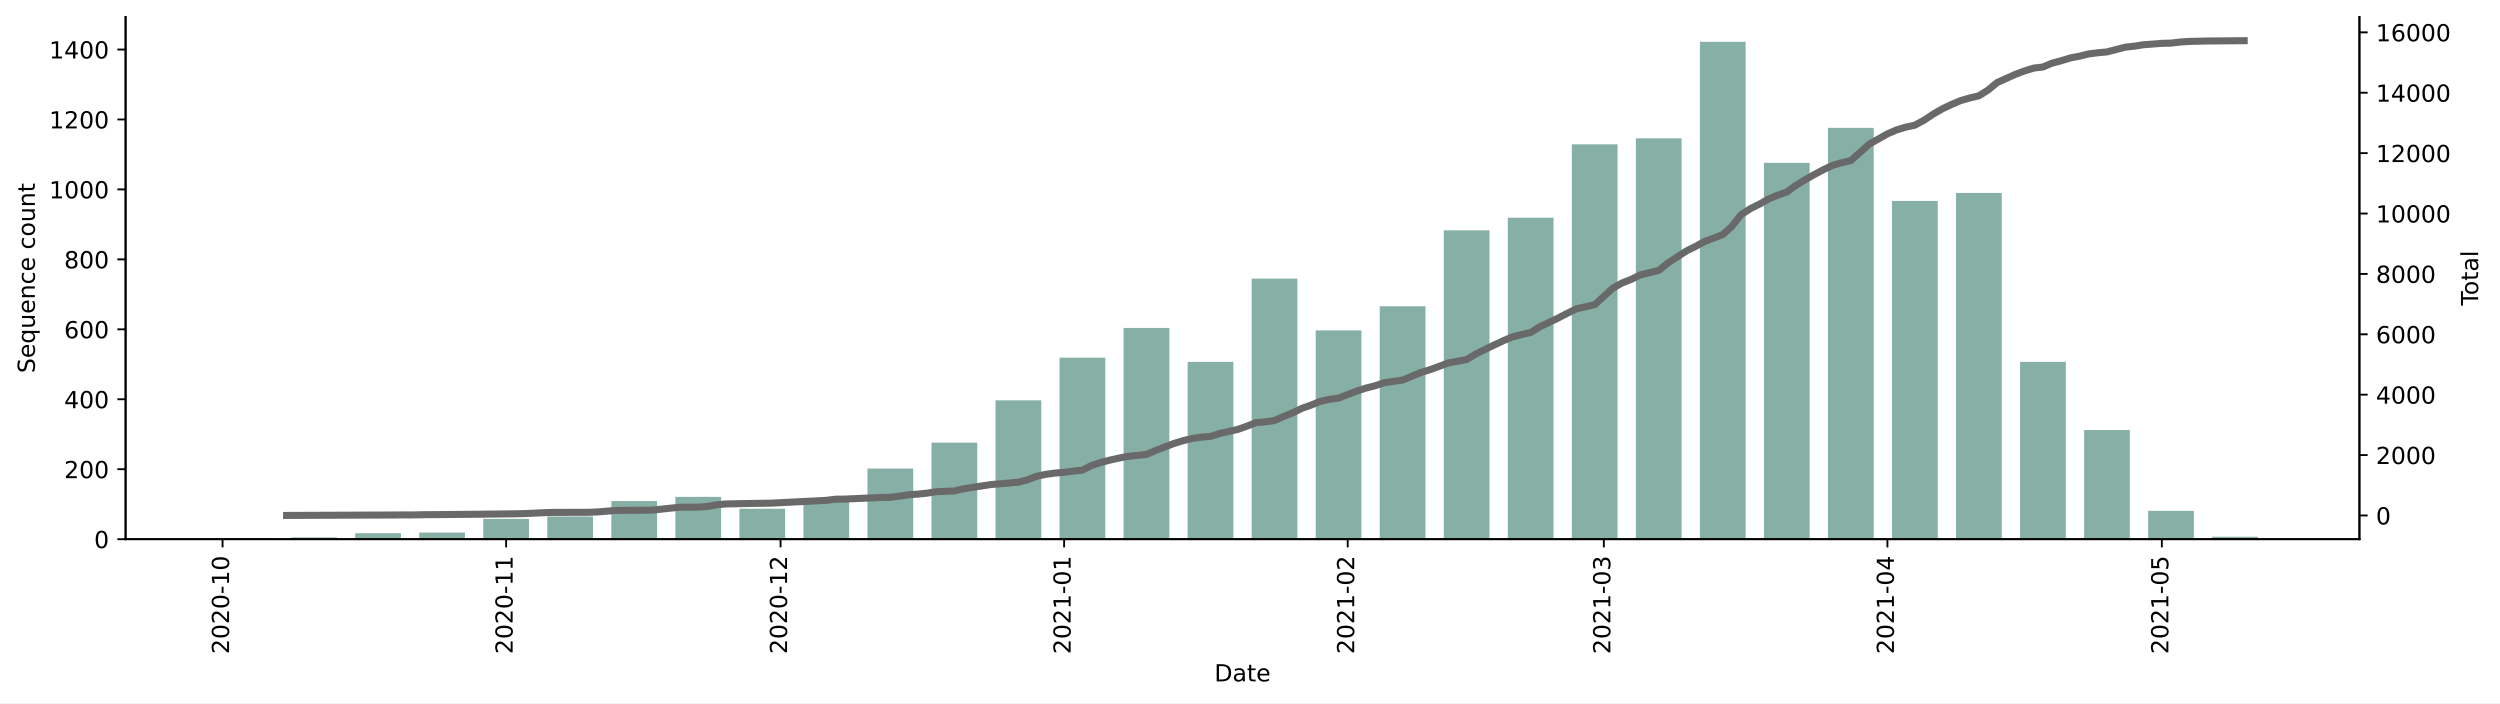
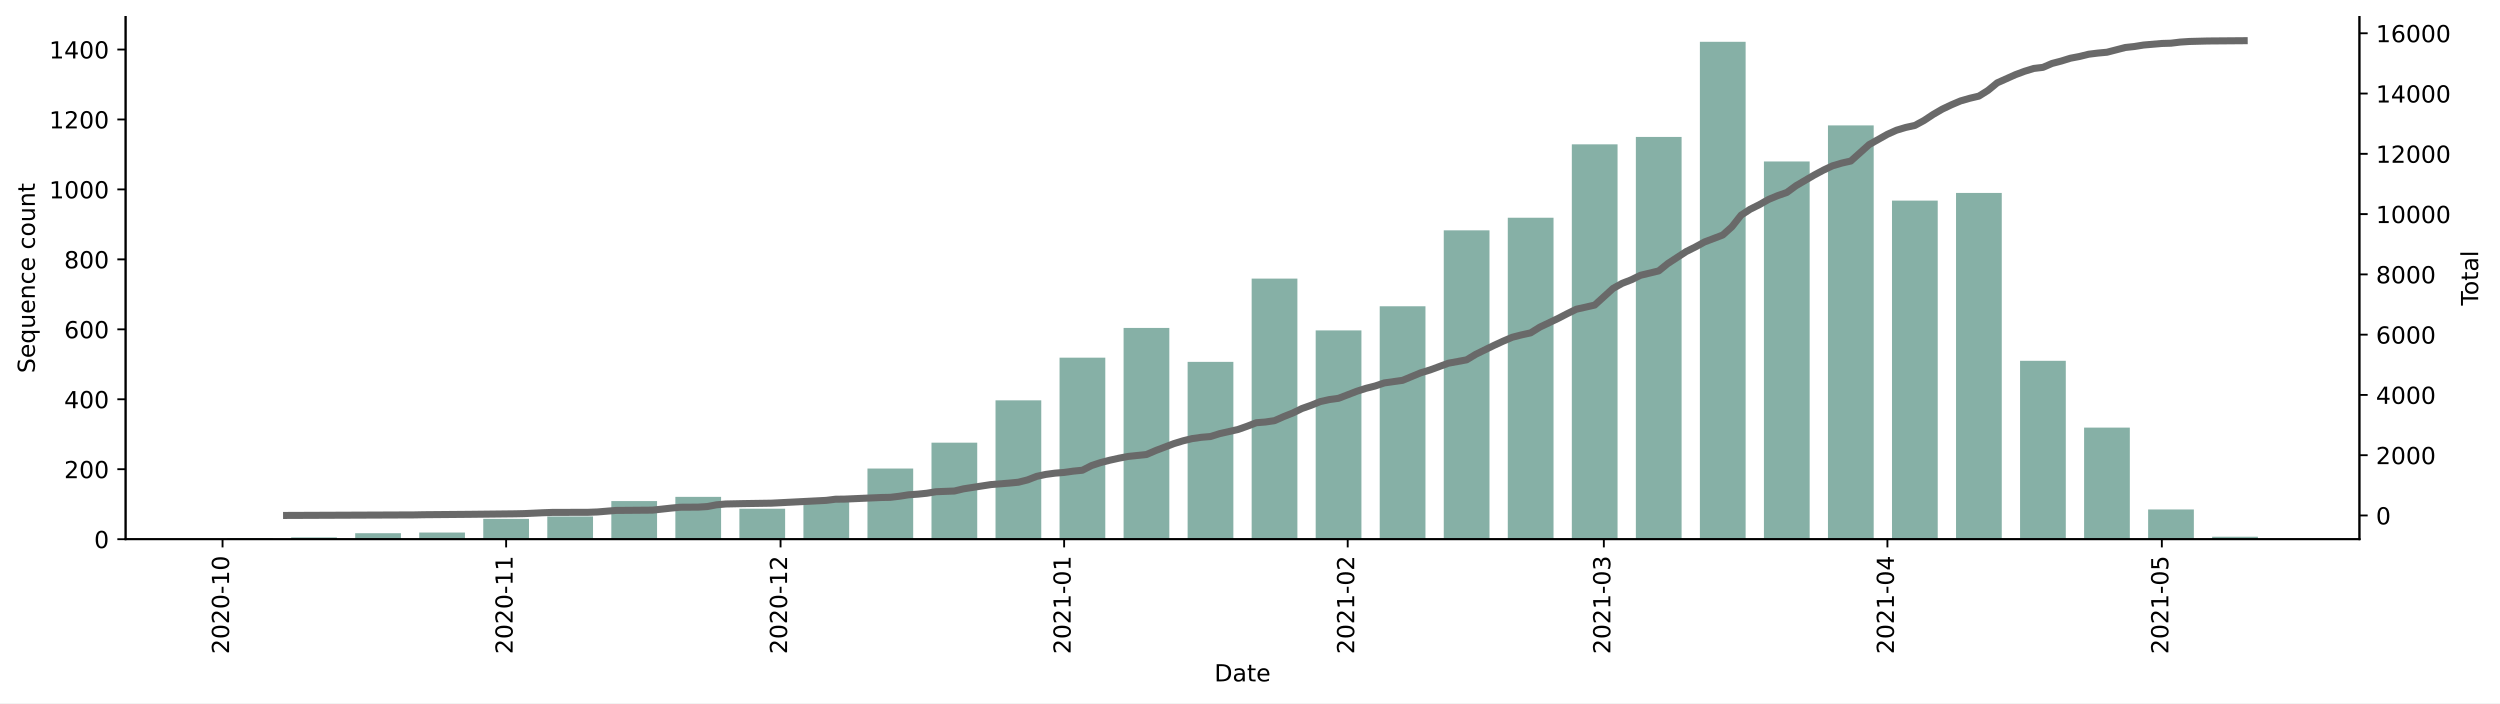
<svg xmlns="http://www.w3.org/2000/svg" xmlns:xlink="http://www.w3.org/1999/xlink" height="298.621pt" version="1.1" viewBox="0 0 1061.619 298.621" width="1061.619pt">
  <defs>
    <style type="text/css">*{stroke-linecap:butt;stroke-linejoin:round;}</style>
  </defs>
  <g id="figure_1">
    <g id="patch_1">
      <path d="M 0 298.621  L 1061.619 298.621  L 1061.619 0  L 0 0  z " style="fill:#ffffff;" />
    </g>
    <g id="axes_1">
      <g id="patch_2">
        <path d="M 53.328 228.96  L 1001.928 228.96  L 1001.928 7.2  L 53.328 7.2  z " style="fill:#ffffff;" />
      </g>
      <g id="patch_3">
-         <path clip-path="url(#p5e5cb5c92c)" d="M 96.446 228.96  L 115.869 228.96  L 115.869 228.514  L 96.446 228.514  z " style="fill:#86b0a6;" />
+         <path clip-path="url(#p67c571181d)" d="M 96.446 228.96  L 115.869 228.96  L 115.869 228.514  L 96.446 228.514  z " style="fill:#86b0a6;" />
      </g>
      <g id="patch_4">
-         <path clip-path="url(#p5e5cb5c92c)" d="M 123.638 228.96  L 143.061 228.96  L 143.061 228.217  L 123.638 228.217  z " style="fill:#86b0a6;" />
+         <path clip-path="url(#p67c571181d)" d="M 123.638 228.96  L 143.061 228.96  L 143.061 228.217  L 123.638 228.217  z " style="fill:#86b0a6;" />
      </g>
      <g id="patch_5">
-         <path clip-path="url(#p5e5cb5c92c)" d="M 150.83 228.96  L 170.252 228.96  L 170.252 226.435  L 150.83 226.435  z " style="fill:#86b0a6;" />
+         <path clip-path="url(#p67c571181d)" d="M 150.83 228.96  L 170.252 228.96  L 170.252 226.435  L 150.83 226.435  z " style="fill:#86b0a6;" />
      </g>
      <g id="patch_6">
-         <path clip-path="url(#p5e5cb5c92c)" d="M 178.021 228.96  L 197.444 228.96  L 197.444 226.138  L 178.021 226.138  z " style="fill:#86b0a6;" />
+         <path clip-path="url(#p67c571181d)" d="M 178.021 228.96  L 197.444 228.96  L 197.444 226.138  L 178.021 226.138  z " style="fill:#86b0a6;" />
      </g>
      <g id="patch_7">
-         <path clip-path="url(#p5e5cb5c92c)" d="M 205.213 228.96  L 224.635 228.96  L 224.635 220.346  L 205.213 220.346  z " style="fill:#86b0a6;" />
+         <path clip-path="url(#p67c571181d)" d="M 205.213 228.96  L 224.635 228.96  L 224.635 220.346  L 205.213 220.346  z " style="fill:#86b0a6;" />
      </g>
      <g id="patch_8">
-         <path clip-path="url(#p5e5cb5c92c)" d="M 232.405 228.96  L 251.827 228.96  L 251.827 219.306  L 232.405 219.306  z " style="fill:#86b0a6;" />
+         <path clip-path="url(#p67c571181d)" d="M 232.405 228.96  L 251.827 228.96  L 251.827 219.306  L 232.405 219.306  z " style="fill:#86b0a6;" />
      </g>
      <g id="patch_9">
-         <path clip-path="url(#p5e5cb5c92c)" d="M 259.596 228.96  L 279.019 228.96  L 279.019 212.771  L 259.596 212.771  z " style="fill:#86b0a6;" />
+         <path clip-path="url(#p67c571181d)" d="M 259.596 228.96  L 279.019 228.96  L 279.019 212.771  L 259.596 212.771  z " style="fill:#86b0a6;" />
      </g>
      <g id="patch_10">
-         <path clip-path="url(#p5e5cb5c92c)" d="M 286.788 228.96  L 306.21 228.96  L 306.21 210.989  L 286.788 210.989  z " style="fill:#86b0a6;" />
+         <path clip-path="url(#p67c571181d)" d="M 286.788 228.96  L 306.21 228.96  L 306.21 210.989  L 286.788 210.989  z " style="fill:#86b0a6;" />
      </g>
      <g id="patch_11">
-         <path clip-path="url(#p5e5cb5c92c)" d="M 313.979 228.96  L 333.402 228.96  L 333.402 216.038  L 313.979 216.038  z " style="fill:#86b0a6;" />
+         <path clip-path="url(#p67c571181d)" d="M 313.979 228.96  L 333.402 228.96  L 333.402 216.038  L 313.979 216.038  z " style="fill:#86b0a6;" />
      </g>
      <g id="patch_12">
-         <path clip-path="url(#p5e5cb5c92c)" d="M 341.171 228.96  L 360.594 228.96  L 360.594 212.325  L 341.171 212.325  z " style="fill:#86b0a6;" />
+         <path clip-path="url(#p67c571181d)" d="M 341.171 228.96  L 360.594 228.96  L 360.594 212.325  L 341.171 212.325  z " style="fill:#86b0a6;" />
      </g>
      <g id="patch_13">
-         <path clip-path="url(#p5e5cb5c92c)" d="M 368.363 228.96  L 387.785 228.96  L 387.785 198.958  L 368.363 198.958  z " style="fill:#86b0a6;" />
+         <path clip-path="url(#p67c571181d)" d="M 368.363 228.96  L 387.785 228.96  L 387.785 198.958  L 368.363 198.958  z " style="fill:#86b0a6;" />
      </g>
      <g id="patch_14">
-         <path clip-path="url(#p5e5cb5c92c)" d="M 395.554 228.96  L 414.977 228.96  L 414.977 187.968  L 395.554 187.968  z " style="fill:#86b0a6;" />
+         <path clip-path="url(#p67c571181d)" d="M 395.554 228.96  L 414.977 228.96  L 414.977 187.968  L 395.554 187.968  z " style="fill:#86b0a6;" />
      </g>
      <g id="patch_15">
-         <path clip-path="url(#p5e5cb5c92c)" d="M 422.746 228.96  L 442.169 228.96  L 442.169 169.996  L 422.746 169.996  z " style="fill:#86b0a6;" />
+         <path clip-path="url(#p67c571181d)" d="M 422.746 228.96  L 442.169 228.96  L 442.169 169.996  L 422.746 169.996  z " style="fill:#86b0a6;" />
      </g>
      <g id="patch_16">
-         <path clip-path="url(#p5e5cb5c92c)" d="M 449.938 228.96  L 469.36 228.96  L 469.36 151.876  L 449.938 151.876  z " style="fill:#86b0a6;" />
+         <path clip-path="url(#p67c571181d)" d="M 449.938 228.96  L 469.36 228.96  L 469.36 151.876  L 449.938 151.876  z " style="fill:#86b0a6;" />
      </g>
      <g id="patch_17">
-         <path clip-path="url(#p5e5cb5c92c)" d="M 477.129 228.96  L 496.552 228.96  L 496.552 139.252  L 477.129 139.252  z " style="fill:#86b0a6;" />
+         <path clip-path="url(#p67c571181d)" d="M 477.129 228.96  L 496.552 228.96  L 496.552 139.252  L 477.129 139.252  z " style="fill:#86b0a6;" />
      </g>
      <g id="patch_18">
-         <path clip-path="url(#p5e5cb5c92c)" d="M 504.321 228.96  L 523.744 228.96  L 523.744 153.659  L 504.321 153.659  z " style="fill:#86b0a6;" />
+         <path clip-path="url(#p67c571181d)" d="M 504.321 228.96  L 523.744 228.96  L 523.744 153.659  L 504.321 153.659  z " style="fill:#86b0a6;" />
      </g>
      <g id="patch_19">
-         <path clip-path="url(#p5e5cb5c92c)" d="M 531.513 228.96  L 550.935 228.96  L 550.935 118.31  L 531.513 118.31  z " style="fill:#86b0a6;" />
+         <path clip-path="url(#p67c571181d)" d="M 531.513 228.96  L 550.935 228.96  L 550.935 118.31  L 531.513 118.31  z " style="fill:#86b0a6;" />
      </g>
      <g id="patch_20">
-         <path clip-path="url(#p5e5cb5c92c)" d="M 558.704 228.96  L 578.127 228.96  L 578.127 140.292  L 558.704 140.292  z " style="fill:#86b0a6;" />
+         <path clip-path="url(#p67c571181d)" d="M 558.704 228.96  L 578.127 228.96  L 578.127 140.292  L 558.704 140.292  z " style="fill:#86b0a6;" />
      </g>
      <g id="patch_21">
-         <path clip-path="url(#p5e5cb5c92c)" d="M 585.896 228.96  L 605.319 228.96  L 605.319 130.044  L 585.896 130.044  z " style="fill:#86b0a6;" />
+         <path clip-path="url(#p67c571181d)" d="M 585.896 228.96  L 605.319 228.96  L 605.319 130.044  L 585.896 130.044  z " style="fill:#86b0a6;" />
      </g>
      <g id="patch_22">
-         <path clip-path="url(#p5e5cb5c92c)" d="M 613.088 228.96  L 632.51 228.96  L 632.51 97.814  L 613.088 97.814  z " style="fill:#86b0a6;" />
+         <path clip-path="url(#p67c571181d)" d="M 613.088 228.96  L 632.51 228.96  L 632.51 97.814  L 613.088 97.814  z " style="fill:#86b0a6;" />
      </g>
      <g id="patch_23">
-         <path clip-path="url(#p5e5cb5c92c)" d="M 640.279 228.96  L 659.702 228.96  L 659.702 92.467  L 640.279 92.467  z " style="fill:#86b0a6;" />
+         <path clip-path="url(#p67c571181d)" d="M 640.279 228.96  L 659.702 228.96  L 659.702 92.467  L 640.279 92.467  z " style="fill:#86b0a6;" />
      </g>
      <g id="patch_24">
-         <path clip-path="url(#p5e5cb5c92c)" d="M 667.471 228.96  L 686.893 228.96  L 686.893 61.277  L 667.471 61.277  z " style="fill:#86b0a6;" />
+         <path clip-path="url(#p67c571181d)" d="M 667.471 228.96  L 686.893 228.96  L 686.893 61.277  L 667.471 61.277  z " style="fill:#86b0a6;" />
      </g>
      <g id="patch_25">
-         <path clip-path="url(#p5e5cb5c92c)" d="M 694.663 228.96  L 714.085 228.96  L 714.085 58.752  L 694.663 58.752  z " style="fill:#86b0a6;" />
+         <path clip-path="url(#p67c571181d)" d="M 694.663 228.96  L 714.085 228.96  L 714.085 58.158  L 694.663 58.158  z " style="fill:#86b0a6;" />
      </g>
      <g id="patch_26">
-         <path clip-path="url(#p5e5cb5c92c)" d="M 721.854 228.96  L 741.277 228.96  L 741.277 17.76  L 721.854 17.76  z " style="fill:#86b0a6;" />
+         <path clip-path="url(#p67c571181d)" d="M 721.854 228.96  L 741.277 228.96  L 741.277 17.76  L 721.854 17.76  z " style="fill:#86b0a6;" />
      </g>
      <g id="patch_27">
-         <path clip-path="url(#p5e5cb5c92c)" d="M 749.046 228.96  L 768.468 228.96  L 768.468 69.149  L 749.046 69.149  z " style="fill:#86b0a6;" />
+         <path clip-path="url(#p67c571181d)" d="M 749.046 228.96  L 768.468 228.96  L 768.468 68.555  L 749.046 68.555  z " style="fill:#86b0a6;" />
      </g>
      <g id="patch_28">
-         <path clip-path="url(#p5e5cb5c92c)" d="M 776.237 228.96  L 795.66 228.96  L 795.66 54.297  L 776.237 54.297  z " style="fill:#86b0a6;" />
+         <path clip-path="url(#p67c571181d)" d="M 776.237 228.96  L 795.66 228.96  L 795.66 53.257  L 776.237 53.257  z " style="fill:#86b0a6;" />
      </g>
      <g id="patch_29">
-         <path clip-path="url(#p5e5cb5c92c)" d="M 803.429 228.96  L 822.852 228.96  L 822.852 85.338  L 803.429 85.338  z " style="fill:#86b0a6;" />
+         <path clip-path="url(#p67c571181d)" d="M 803.429 228.96  L 822.852 228.96  L 822.852 85.19  L 803.429 85.19  z " style="fill:#86b0a6;" />
      </g>
      <g id="patch_30">
-         <path clip-path="url(#p5e5cb5c92c)" d="M 830.621 228.96  L 850.043 228.96  L 850.043 81.922  L 830.621 81.922  z " style="fill:#86b0a6;" />
+         <path clip-path="url(#p67c571181d)" d="M 830.621 228.96  L 850.043 228.96  L 850.043 81.922  L 830.621 81.922  z " style="fill:#86b0a6;" />
      </g>
      <g id="patch_31">
-         <path clip-path="url(#p5e5cb5c92c)" d="M 857.812 228.96  L 877.235 228.96  L 877.235 153.659  L 857.812 153.659  z " style="fill:#86b0a6;" />
+         <path clip-path="url(#p67c571181d)" d="M 857.812 228.96  L 877.235 228.96  L 877.235 153.213  L 857.812 153.213  z " style="fill:#86b0a6;" />
      </g>
      <g id="patch_32">
-         <path clip-path="url(#p5e5cb5c92c)" d="M 885.004 228.96  L 904.427 228.96  L 904.427 182.621  L 885.004 182.621  z " style="fill:#86b0a6;" />
+         <path clip-path="url(#p67c571181d)" d="M 885.004 228.96  L 904.427 228.96  L 904.427 181.581  L 885.004 181.581  z " style="fill:#86b0a6;" />
      </g>
      <g id="patch_33">
-         <path clip-path="url(#p5e5cb5c92c)" d="M 912.196 228.96  L 931.618 228.96  L 931.618 216.93  L 912.196 216.93  z " style="fill:#86b0a6;" />
+         <path clip-path="url(#p67c571181d)" d="M 912.196 228.96  L 931.618 228.96  L 931.618 216.336  L 912.196 216.336  z " style="fill:#86b0a6;" />
      </g>
      <g id="patch_34">
-         <path clip-path="url(#p5e5cb5c92c)" d="M 939.387 228.96  L 958.81 228.96  L 958.81 227.92  L 939.387 227.92  z " style="fill:#86b0a6;" />
+         <path clip-path="url(#p67c571181d)" d="M 939.387 228.96  L 958.81 228.96  L 958.81 227.92  L 939.387 227.92  z " style="fill:#86b0a6;" />
      </g>
      <g id="matplotlib.axis_1">
        <g id="xtick_1">
          <g id="line2d_1">
            <defs>
-               <path d="M 0 0  L 0 3.5  " id="ma1d335b70d" style="stroke:#000000;stroke-width:0.8;" />
+               <path d="M 0 0  L 0 3.5  " id="m1179b57d1e" style="stroke:#000000;stroke-width:0.8;" />
            </defs>
            <g>
-               <use style="stroke:#000000;stroke-width:0.8;" x="94.504" xlink:href="#ma1d335b70d" y="228.96" />
+               <use style="stroke:#000000;stroke-width:0.8;" x="94.504" xlink:href="#m1179b57d1e" y="228.96" />
            </g>
          </g>
          <g id="text_1">
            <g transform="translate(97.26342 277.7428)rotate(-90)scale(0.1 -0.1)">
              <defs>
                <path d="M 19.188 8.297  L 53.609 8.297  L 53.609 0  L 7.328 0  L 7.328 8.297  Q 12.938 14.109 22.625 23.891  Q 32.328 33.688 34.812 36.531  Q 39.547 41.844 41.422 45.531  Q 43.312 49.219 43.312 52.781  Q 43.312 58.594 39.234 62.25  Q 35.156 65.922 28.609 65.922  Q 23.969 65.922 18.812 64.312  Q 13.672 62.703 7.812 59.422  L 7.812 69.391  Q 13.766 71.781 18.938 73  Q 24.125 74.219 28.422 74.219  Q 39.75 74.219 46.484 68.547  Q 53.219 62.891 53.219 53.422  Q 53.219 48.922 51.531 44.891  Q 49.859 40.875 45.406 35.406  Q 44.188 33.984 37.641 27.219  Q 31.109 20.453 19.188 8.297  z " id="DejaVuSans-50" />
                <path d="M 31.781 66.406  Q 24.172 66.406 20.328 58.906  Q 16.5 51.422 16.5 36.375  Q 16.5 21.391 20.328 13.891  Q 24.172 6.391 31.781 6.391  Q 39.453 6.391 43.281 13.891  Q 47.125 21.391 47.125 36.375  Q 47.125 51.422 43.281 58.906  Q 39.453 66.406 31.781 66.406  z M 31.781 74.219  Q 44.047 74.219 50.516 64.516  Q 56.984 54.828 56.984 36.375  Q 56.984 17.969 50.516 8.266  Q 44.047 -1.422 31.781 -1.422  Q 19.531 -1.422 13.062 8.266  Q 6.594 17.969 6.594 36.375  Q 6.594 54.828 13.062 64.516  Q 19.531 74.219 31.781 74.219  z " id="DejaVuSans-48" />
                <path d="M 4.891 31.391  L 31.203 31.391  L 31.203 23.391  L 4.891 23.391  z " id="DejaVuSans-45" />
                <path d="M 12.406 8.297  L 28.516 8.297  L 28.516 63.922  L 10.984 60.406  L 10.984 69.391  L 28.422 72.906  L 38.281 72.906  L 38.281 8.297  L 54.391 8.297  L 54.391 0  L 12.406 0  z " id="DejaVuSans-49" />
              </defs>
              <use xlink:href="#DejaVuSans-50" />
              <use x="63.623" xlink:href="#DejaVuSans-48" />
              <use x="127.246" xlink:href="#DejaVuSans-50" />
              <use x="190.869" xlink:href="#DejaVuSans-48" />
              <use x="254.492" xlink:href="#DejaVuSans-45" />
              <use x="290.576" xlink:href="#DejaVuSans-49" />
              <use x="354.199" xlink:href="#DejaVuSans-48" />
            </g>
          </g>
        </g>
        <g id="xtick_2">
          <g id="line2d_2">
            <g>
-               <use style="stroke:#000000;stroke-width:0.8;" x="214.924" xlink:href="#ma1d335b70d" y="228.96" />
+               <use style="stroke:#000000;stroke-width:0.8;" x="214.924" xlink:href="#m1179b57d1e" y="228.96" />
            </g>
          </g>
          <g id="text_2">
            <g transform="translate(217.6836 277.7428)rotate(-90)scale(0.1 -0.1)">
              <use xlink:href="#DejaVuSans-50" />
              <use x="63.623" xlink:href="#DejaVuSans-48" />
              <use x="127.246" xlink:href="#DejaVuSans-50" />
              <use x="190.869" xlink:href="#DejaVuSans-48" />
              <use x="254.492" xlink:href="#DejaVuSans-45" />
              <use x="290.576" xlink:href="#DejaVuSans-49" />
              <use x="354.199" xlink:href="#DejaVuSans-49" />
            </g>
          </g>
        </g>
        <g id="xtick_3">
          <g id="line2d_3">
            <g>
-               <use style="stroke:#000000;stroke-width:0.8;" x="331.46" xlink:href="#ma1d335b70d" y="228.96" />
+               <use style="stroke:#000000;stroke-width:0.8;" x="331.46" xlink:href="#m1179b57d1e" y="228.96" />
            </g>
          </g>
          <g id="text_3">
            <g transform="translate(334.2192 277.7428)rotate(-90)scale(0.1 -0.1)">
              <use xlink:href="#DejaVuSans-50" />
              <use x="63.623" xlink:href="#DejaVuSans-48" />
              <use x="127.246" xlink:href="#DejaVuSans-50" />
              <use x="190.869" xlink:href="#DejaVuSans-48" />
              <use x="254.492" xlink:href="#DejaVuSans-45" />
              <use x="290.576" xlink:href="#DejaVuSans-49" />
              <use x="354.199" xlink:href="#DejaVuSans-50" />
            </g>
          </g>
        </g>
        <g id="xtick_4">
          <g id="line2d_4">
            <g>
-               <use style="stroke:#000000;stroke-width:0.8;" x="451.88" xlink:href="#ma1d335b70d" y="228.96" />
+               <use style="stroke:#000000;stroke-width:0.8;" x="451.88" xlink:href="#m1179b57d1e" y="228.96" />
            </g>
          </g>
          <g id="text_4">
            <g transform="translate(454.6393 277.7428)rotate(-90)scale(0.1 -0.1)">
              <use xlink:href="#DejaVuSans-50" />
              <use x="63.623" xlink:href="#DejaVuSans-48" />
              <use x="127.246" xlink:href="#DejaVuSans-50" />
              <use x="190.869" xlink:href="#DejaVuSans-49" />
              <use x="254.492" xlink:href="#DejaVuSans-45" />
              <use x="290.576" xlink:href="#DejaVuSans-48" />
              <use x="354.199" xlink:href="#DejaVuSans-49" />
            </g>
          </g>
        </g>
        <g id="xtick_5">
          <g id="line2d_5">
            <g>
-               <use style="stroke:#000000;stroke-width:0.8;" x="572.3" xlink:href="#ma1d335b70d" y="228.96" />
+               <use style="stroke:#000000;stroke-width:0.8;" x="572.3" xlink:href="#m1179b57d1e" y="228.96" />
            </g>
          </g>
          <g id="text_5">
            <g transform="translate(575.0595 277.7428)rotate(-90)scale(0.1 -0.1)">
              <use xlink:href="#DejaVuSans-50" />
              <use x="63.623" xlink:href="#DejaVuSans-48" />
              <use x="127.246" xlink:href="#DejaVuSans-50" />
              <use x="190.869" xlink:href="#DejaVuSans-49" />
              <use x="254.492" xlink:href="#DejaVuSans-45" />
              <use x="290.576" xlink:href="#DejaVuSans-48" />
              <use x="354.199" xlink:href="#DejaVuSans-50" />
            </g>
          </g>
        </g>
        <g id="xtick_6">
          <g id="line2d_6">
            <g>
-               <use style="stroke:#000000;stroke-width:0.8;" x="681.067" xlink:href="#ma1d335b70d" y="228.96" />
+               <use style="stroke:#000000;stroke-width:0.8;" x="681.067" xlink:href="#m1179b57d1e" y="228.96" />
            </g>
          </g>
          <g id="text_6">
            <g transform="translate(683.8261 277.7428)rotate(-90)scale(0.1 -0.1)">
              <defs>
                <path d="M 40.578 39.312  Q 47.656 37.797 51.625 33  Q 55.609 28.219 55.609 21.188  Q 55.609 10.406 48.188 4.484  Q 40.766 -1.422 27.094 -1.422  Q 22.516 -1.422 17.656 -0.516  Q 12.797 0.391 7.625 2.203  L 7.625 11.719  Q 11.719 9.328 16.594 8.109  Q 21.484 6.891 26.812 6.891  Q 36.078 6.891 40.938 10.547  Q 45.797 14.203 45.797 21.188  Q 45.797 27.641 41.281 31.266  Q 36.766 34.906 28.719 34.906  L 20.219 34.906  L 20.219 43.016  L 29.109 43.016  Q 36.375 43.016 40.234 45.922  Q 44.094 48.828 44.094 54.297  Q 44.094 59.906 40.109 62.906  Q 36.141 65.922 28.719 65.922  Q 24.656 65.922 20.016 65.031  Q 15.375 64.156 9.812 62.312  L 9.812 71.094  Q 15.438 72.656 20.344 73.438  Q 25.25 74.219 29.594 74.219  Q 40.828 74.219 47.359 69.109  Q 53.906 64.016 53.906 55.328  Q 53.906 49.266 50.438 45.094  Q 46.969 40.922 40.578 39.312  z " id="DejaVuSans-51" />
              </defs>
              <use xlink:href="#DejaVuSans-50" />
              <use x="63.623" xlink:href="#DejaVuSans-48" />
              <use x="127.246" xlink:href="#DejaVuSans-50" />
              <use x="190.869" xlink:href="#DejaVuSans-49" />
              <use x="254.492" xlink:href="#DejaVuSans-45" />
              <use x="290.576" xlink:href="#DejaVuSans-48" />
              <use x="354.199" xlink:href="#DejaVuSans-51" />
            </g>
          </g>
        </g>
        <g id="xtick_7">
          <g id="line2d_7">
            <g>
-               <use style="stroke:#000000;stroke-width:0.8;" x="801.487" xlink:href="#ma1d335b70d" y="228.96" />
+               <use style="stroke:#000000;stroke-width:0.8;" x="801.487" xlink:href="#m1179b57d1e" y="228.96" />
            </g>
          </g>
          <g id="text_7">
            <g transform="translate(804.2462 277.7428)rotate(-90)scale(0.1 -0.1)">
              <defs>
                <path d="M 37.797 64.312  L 12.891 25.391  L 37.797 25.391  z M 35.203 72.906  L 47.609 72.906  L 47.609 25.391  L 58.016 25.391  L 58.016 17.188  L 47.609 17.188  L 47.609 0  L 37.797 0  L 37.797 17.188  L 4.891 17.188  L 4.891 26.703  z " id="DejaVuSans-52" />
              </defs>
              <use xlink:href="#DejaVuSans-50" />
              <use x="63.623" xlink:href="#DejaVuSans-48" />
              <use x="127.246" xlink:href="#DejaVuSans-50" />
              <use x="190.869" xlink:href="#DejaVuSans-49" />
              <use x="254.492" xlink:href="#DejaVuSans-45" />
              <use x="290.576" xlink:href="#DejaVuSans-48" />
              <use x="354.199" xlink:href="#DejaVuSans-52" />
            </g>
          </g>
        </g>
        <g id="xtick_8">
          <g id="line2d_8">
            <g>
-               <use style="stroke:#000000;stroke-width:0.8;" x="918.022" xlink:href="#ma1d335b70d" y="228.96" />
+               <use style="stroke:#000000;stroke-width:0.8;" x="918.022" xlink:href="#m1179b57d1e" y="228.96" />
            </g>
          </g>
          <g id="text_8">
            <g transform="translate(920.7818 277.7428)rotate(-90)scale(0.1 -0.1)">
              <defs>
                <path d="M 10.797 72.906  L 49.516 72.906  L 49.516 64.594  L 19.828 64.594  L 19.828 46.734  Q 21.969 47.469 24.109 47.828  Q 26.266 48.188 28.422 48.188  Q 40.625 48.188 47.75 41.5  Q 54.891 34.812 54.891 23.391  Q 54.891 11.625 47.562 5.094  Q 40.234 -1.422 26.906 -1.422  Q 22.312 -1.422 17.547 -0.641  Q 12.797 0.141 7.719 1.703  L 7.719 11.625  Q 12.109 9.234 16.797 8.062  Q 21.484 6.891 26.703 6.891  Q 35.156 6.891 40.078 11.328  Q 45.016 15.766 45.016 23.391  Q 45.016 31 40.078 35.438  Q 35.156 39.891 26.703 39.891  Q 22.75 39.891 18.812 39.016  Q 14.891 38.141 10.797 36.281  z " id="DejaVuSans-53" />
              </defs>
              <use xlink:href="#DejaVuSans-50" />
              <use x="63.623" xlink:href="#DejaVuSans-48" />
              <use x="127.246" xlink:href="#DejaVuSans-50" />
              <use x="190.869" xlink:href="#DejaVuSans-49" />
              <use x="254.492" xlink:href="#DejaVuSans-45" />
              <use x="290.576" xlink:href="#DejaVuSans-48" />
              <use x="354.199" xlink:href="#DejaVuSans-53" />
            </g>
          </g>
        </g>
        <g id="text_9">
          <g transform="translate(515.6773 289.3413)scale(0.1 -0.1)">
            <defs>
              <path d="M 19.672 64.797  L 19.672 8.109  L 31.594 8.109  Q 46.688 8.109 53.688 14.938  Q 60.688 21.781 60.688 36.531  Q 60.688 51.172 53.688 57.984  Q 46.688 64.797 31.594 64.797  z M 9.812 72.906  L 30.078 72.906  Q 51.266 72.906 61.172 64.094  Q 71.094 55.281 71.094 36.531  Q 71.094 17.672 61.125 8.828  Q 51.172 0 30.078 0  L 9.812 0  z " id="DejaVuSans-68" />
              <path d="M 34.281 27.484  Q 23.391 27.484 19.188 25  Q 14.984 22.516 14.984 16.5  Q 14.984 11.719 18.141 8.906  Q 21.297 6.109 26.703 6.109  Q 34.188 6.109 38.703 11.406  Q 43.219 16.703 43.219 25.484  L 43.219 27.484  z M 52.203 31.203  L 52.203 0  L 43.219 0  L 43.219 8.297  Q 40.141 3.328 35.547 0.953  Q 30.953 -1.422 24.312 -1.422  Q 15.922 -1.422 10.953 3.297  Q 6 8.016 6 15.922  Q 6 25.141 12.172 29.828  Q 18.359 34.516 30.609 34.516  L 43.219 34.516  L 43.219 35.406  Q 43.219 41.609 39.141 45  Q 35.062 48.391 27.688 48.391  Q 23 48.391 18.547 47.266  Q 14.109 46.141 10.016 43.891  L 10.016 52.203  Q 14.938 54.109 19.578 55.047  Q 24.219 56 28.609 56  Q 40.484 56 46.344 49.844  Q 52.203 43.703 52.203 31.203  z " id="DejaVuSans-97" />
              <path d="M 18.312 70.219  L 18.312 54.688  L 36.812 54.688  L 36.812 47.703  L 18.312 47.703  L 18.312 18.016  Q 18.312 11.328 20.141 9.422  Q 21.969 7.516 27.594 7.516  L 36.812 7.516  L 36.812 0  L 27.594 0  Q 17.188 0 13.234 3.875  Q 9.281 7.766 9.281 18.016  L 9.281 47.703  L 2.688 47.703  L 2.688 54.688  L 9.281 54.688  L 9.281 70.219  z " id="DejaVuSans-116" />
              <path d="M 56.203 29.594  L 56.203 25.203  L 14.891 25.203  Q 15.484 15.922 20.484 11.062  Q 25.484 6.203 34.422 6.203  Q 39.594 6.203 44.453 7.469  Q 49.312 8.734 54.109 11.281  L 54.109 2.781  Q 49.266 0.734 44.188 -0.344  Q 39.109 -1.422 33.891 -1.422  Q 20.797 -1.422 13.156 6.188  Q 5.516 13.812 5.516 26.812  Q 5.516 40.234 12.766 48.109  Q 20.016 56 32.328 56  Q 43.359 56 49.781 48.891  Q 56.203 41.797 56.203 29.594  z M 47.219 32.234  Q 47.125 39.594 43.094 43.984  Q 39.062 48.391 32.422 48.391  Q 24.906 48.391 20.391 44.141  Q 15.875 39.891 15.188 32.172  z " id="DejaVuSans-101" />
            </defs>
            <use xlink:href="#DejaVuSans-68" />
            <use x="77.002" xlink:href="#DejaVuSans-97" />
            <use x="138.281" xlink:href="#DejaVuSans-116" />
            <use x="177.49" xlink:href="#DejaVuSans-101" />
          </g>
        </g>
      </g>
      <g id="matplotlib.axis_2">
        <g id="ytick_1">
          <g id="line2d_9">
            <defs>
-               <path d="M 0 0  L -3.5 0  " id="m2caa5a7af9" style="stroke:#000000;stroke-width:0.8;" />
+               <path d="M 0 0  L -3.5 0  " id="m627bc7a391" style="stroke:#000000;stroke-width:0.8;" />
            </defs>
            <g>
-               <use style="stroke:#000000;stroke-width:0.8;" x="53.328" xlink:href="#m2caa5a7af9" y="228.96" />
+               <use style="stroke:#000000;stroke-width:0.8;" x="53.328" xlink:href="#m627bc7a391" y="228.96" />
            </g>
          </g>
          <g id="text_10">
            <g transform="translate(39.96563 232.7592)scale(0.1 -0.1)">
              <use xlink:href="#DejaVuSans-48" />
            </g>
          </g>
        </g>
        <g id="ytick_2">
          <g id="line2d_10">
            <g>
-               <use style="stroke:#000000;stroke-width:0.8;" x="53.328" xlink:href="#m2caa5a7af9" y="199.255" />
+               <use style="stroke:#000000;stroke-width:0.8;" x="53.328" xlink:href="#m627bc7a391" y="199.255" />
            </g>
          </g>
          <g id="text_11">
            <g transform="translate(27.24063 203.0546)scale(0.1 -0.1)">
              <use xlink:href="#DejaVuSans-50" />
              <use x="63.623" xlink:href="#DejaVuSans-48" />
              <use x="127.246" xlink:href="#DejaVuSans-48" />
            </g>
          </g>
        </g>
        <g id="ytick_3">
          <g id="line2d_11">
            <g>
-               <use style="stroke:#000000;stroke-width:0.8;" x="53.328" xlink:href="#m2caa5a7af9" y="169.551" />
+               <use style="stroke:#000000;stroke-width:0.8;" x="53.328" xlink:href="#m627bc7a391" y="169.551" />
            </g>
          </g>
          <g id="text_12">
            <g transform="translate(27.24063 173.3499)scale(0.1 -0.1)">
              <use xlink:href="#DejaVuSans-52" />
              <use x="63.623" xlink:href="#DejaVuSans-48" />
              <use x="127.246" xlink:href="#DejaVuSans-48" />
            </g>
          </g>
        </g>
        <g id="ytick_4">
          <g id="line2d_12">
            <g>
-               <use style="stroke:#000000;stroke-width:0.8;" x="53.328" xlink:href="#m2caa5a7af9" y="139.846" />
+               <use style="stroke:#000000;stroke-width:0.8;" x="53.328" xlink:href="#m627bc7a391" y="139.846" />
            </g>
          </g>
          <g id="text_13">
            <g transform="translate(27.24063 143.6453)scale(0.1 -0.1)">
              <defs>
                <path d="M 33.016 40.375  Q 26.375 40.375 22.484 35.828  Q 18.609 31.297 18.609 23.391  Q 18.609 15.531 22.484 10.953  Q 26.375 6.391 33.016 6.391  Q 39.656 6.391 43.531 10.953  Q 47.406 15.531 47.406 23.391  Q 47.406 31.297 43.531 35.828  Q 39.656 40.375 33.016 40.375  z M 52.594 71.297  L 52.594 62.312  Q 48.875 64.062 45.094 64.984  Q 41.312 65.922 37.594 65.922  Q 27.828 65.922 22.672 59.328  Q 17.531 52.734 16.797 39.406  Q 19.672 43.656 24.016 45.922  Q 28.375 48.188 33.594 48.188  Q 44.578 48.188 50.953 41.516  Q 57.328 34.859 57.328 23.391  Q 57.328 12.156 50.688 5.359  Q 44.047 -1.422 33.016 -1.422  Q 20.359 -1.422 13.672 8.266  Q 6.984 17.969 6.984 36.375  Q 6.984 53.656 15.188 63.938  Q 23.391 74.219 37.203 74.219  Q 40.922 74.219 44.703 73.484  Q 48.484 72.75 52.594 71.297  z " id="DejaVuSans-54" />
              </defs>
              <use xlink:href="#DejaVuSans-54" />
              <use x="63.623" xlink:href="#DejaVuSans-48" />
              <use x="127.246" xlink:href="#DejaVuSans-48" />
            </g>
          </g>
        </g>
        <g id="ytick_5">
          <g id="line2d_13">
            <g>
-               <use style="stroke:#000000;stroke-width:0.8;" x="53.328" xlink:href="#m2caa5a7af9" y="110.141" />
+               <use style="stroke:#000000;stroke-width:0.8;" x="53.328" xlink:href="#m627bc7a391" y="110.141" />
            </g>
          </g>
          <g id="text_14">
            <g transform="translate(27.24063 113.9407)scale(0.1 -0.1)">
              <defs>
                <path d="M 31.781 34.625  Q 24.75 34.625 20.719 30.859  Q 16.703 27.094 16.703 20.516  Q 16.703 13.922 20.719 10.156  Q 24.75 6.391 31.781 6.391  Q 38.812 6.391 42.859 10.172  Q 46.922 13.969 46.922 20.516  Q 46.922 27.094 42.891 30.859  Q 38.875 34.625 31.781 34.625  z M 21.922 38.812  Q 15.578 40.375 12.031 44.719  Q 8.5 49.078 8.5 55.328  Q 8.5 64.062 14.719 69.141  Q 20.953 74.219 31.781 74.219  Q 42.672 74.219 48.875 69.141  Q 55.078 64.062 55.078 55.328  Q 55.078 49.078 51.531 44.719  Q 48 40.375 41.703 38.812  Q 48.828 37.156 52.797 32.312  Q 56.781 27.484 56.781 20.516  Q 56.781 9.906 50.312 4.234  Q 43.844 -1.422 31.781 -1.422  Q 19.734 -1.422 13.25 4.234  Q 6.781 9.906 6.781 20.516  Q 6.781 27.484 10.781 32.312  Q 14.797 37.156 21.922 38.812  z M 18.312 54.391  Q 18.312 48.734 21.844 45.562  Q 25.391 42.391 31.781 42.391  Q 38.141 42.391 41.719 45.562  Q 45.312 48.734 45.312 54.391  Q 45.312 60.062 41.719 63.234  Q 38.141 66.406 31.781 66.406  Q 25.391 66.406 21.844 63.234  Q 18.312 60.062 18.312 54.391  z " id="DejaVuSans-56" />
              </defs>
              <use xlink:href="#DejaVuSans-56" />
              <use x="63.623" xlink:href="#DejaVuSans-48" />
              <use x="127.246" xlink:href="#DejaVuSans-48" />
            </g>
          </g>
        </g>
        <g id="ytick_6">
          <g id="line2d_14">
            <g>
-               <use style="stroke:#000000;stroke-width:0.8;" x="53.328" xlink:href="#m2caa5a7af9" y="80.437" />
+               <use style="stroke:#000000;stroke-width:0.8;" x="53.328" xlink:href="#m627bc7a391" y="80.437" />
            </g>
          </g>
          <g id="text_15">
            <g transform="translate(20.87813 84.23601)scale(0.1 -0.1)">
              <use xlink:href="#DejaVuSans-49" />
              <use x="63.623" xlink:href="#DejaVuSans-48" />
              <use x="127.246" xlink:href="#DejaVuSans-48" />
              <use x="190.869" xlink:href="#DejaVuSans-48" />
            </g>
          </g>
        </g>
        <g id="ytick_7">
          <g id="line2d_15">
            <g>
-               <use style="stroke:#000000;stroke-width:0.8;" x="53.328" xlink:href="#m2caa5a7af9" y="50.732" />
+               <use style="stroke:#000000;stroke-width:0.8;" x="53.328" xlink:href="#m627bc7a391" y="50.732" />
            </g>
          </g>
          <g id="text_16">
            <g transform="translate(20.87813 54.53137)scale(0.1 -0.1)">
              <use xlink:href="#DejaVuSans-49" />
              <use x="63.623" xlink:href="#DejaVuSans-50" />
              <use x="127.246" xlink:href="#DejaVuSans-48" />
              <use x="190.869" xlink:href="#DejaVuSans-48" />
            </g>
          </g>
        </g>
        <g id="ytick_8">
          <g id="line2d_16">
            <g>
-               <use style="stroke:#000000;stroke-width:0.8;" x="53.328" xlink:href="#m2caa5a7af9" y="21.028" />
+               <use style="stroke:#000000;stroke-width:0.8;" x="53.328" xlink:href="#m627bc7a391" y="21.028" />
            </g>
          </g>
          <g id="text_17">
            <g transform="translate(20.87813 24.82673)scale(0.1 -0.1)">
              <use xlink:href="#DejaVuSans-49" />
              <use x="63.623" xlink:href="#DejaVuSans-52" />
              <use x="127.246" xlink:href="#DejaVuSans-48" />
              <use x="190.869" xlink:href="#DejaVuSans-48" />
            </g>
          </g>
        </g>
        <g id="text_18">
          <g transform="translate(14.79844 158.4402)rotate(-90)scale(0.1 -0.1)">
            <defs>
              <path d="M 53.516 70.516  L 53.516 60.891  Q 47.906 63.578 42.922 64.891  Q 37.938 66.219 33.297 66.219  Q 25.25 66.219 20.875 63.094  Q 16.5 59.969 16.5 54.203  Q 16.5 49.359 19.406 46.891  Q 22.312 44.438 30.422 42.922  L 36.375 41.703  Q 47.406 39.594 52.656 34.297  Q 57.906 29 57.906 20.125  Q 57.906 9.516 50.797 4.047  Q 43.703 -1.422 29.984 -1.422  Q 24.812 -1.422 18.969 -0.25  Q 13.141 0.922 6.891 3.219  L 6.891 13.375  Q 12.891 10.016 18.656 8.297  Q 24.422 6.594 29.984 6.594  Q 38.422 6.594 43.016 9.906  Q 47.609 13.234 47.609 19.391  Q 47.609 24.75 44.312 27.781  Q 41.016 30.812 33.5 32.328  L 27.484 33.5  Q 16.453 35.688 11.516 40.375  Q 6.594 45.062 6.594 53.422  Q 6.594 63.094 13.406 68.656  Q 20.219 74.219 32.172 74.219  Q 37.312 74.219 42.625 73.281  Q 47.953 72.359 53.516 70.516  z " id="DejaVuSans-83" />
              <path d="M 14.797 27.297  Q 14.797 17.391 18.875 11.75  Q 22.953 6.109 30.078 6.109  Q 37.203 6.109 41.297 11.75  Q 45.406 17.391 45.406 27.297  Q 45.406 37.203 41.297 42.844  Q 37.203 48.484 30.078 48.484  Q 22.953 48.484 18.875 42.844  Q 14.797 37.203 14.797 27.297  z M 45.406 8.203  Q 42.578 3.328 38.25 0.953  Q 33.938 -1.422 27.875 -1.422  Q 17.969 -1.422 11.734 6.484  Q 5.516 14.406 5.516 27.297  Q 5.516 40.188 11.734 48.094  Q 17.969 56 27.875 56  Q 33.938 56 38.25 53.625  Q 42.578 51.266 45.406 46.391  L 45.406 54.688  L 54.391 54.688  L 54.391 -20.797  L 45.406 -20.797  z " id="DejaVuSans-113" />
              <path d="M 8.5 21.578  L 8.5 54.688  L 17.484 54.688  L 17.484 21.922  Q 17.484 14.156 20.5 10.266  Q 23.531 6.391 29.594 6.391  Q 36.859 6.391 41.078 11.031  Q 45.312 15.672 45.312 23.688  L 45.312 54.688  L 54.297 54.688  L 54.297 0  L 45.312 0  L 45.312 8.406  Q 42.047 3.422 37.719 1  Q 33.406 -1.422 27.688 -1.422  Q 18.266 -1.422 13.375 4.438  Q 8.5 10.297 8.5 21.578  z M 31.109 56  z " id="DejaVuSans-117" />
              <path d="M 54.891 33.016  L 54.891 0  L 45.906 0  L 45.906 32.719  Q 45.906 40.484 42.875 44.328  Q 39.844 48.188 33.797 48.188  Q 26.516 48.188 22.312 43.547  Q 18.109 38.922 18.109 30.906  L 18.109 0  L 9.078 0  L 9.078 54.688  L 18.109 54.688  L 18.109 46.188  Q 21.344 51.125 25.703 53.562  Q 30.078 56 35.797 56  Q 45.219 56 50.047 50.172  Q 54.891 44.344 54.891 33.016  z " id="DejaVuSans-110" />
              <path d="M 48.781 52.594  L 48.781 44.188  Q 44.969 46.297 41.141 47.344  Q 37.312 48.391 33.406 48.391  Q 24.656 48.391 19.812 42.844  Q 14.984 37.312 14.984 27.297  Q 14.984 17.281 19.812 11.734  Q 24.656 6.203 33.406 6.203  Q 37.312 6.203 41.141 7.25  Q 44.969 8.297 48.781 10.406  L 48.781 2.094  Q 45.016 0.344 40.984 -0.531  Q 36.969 -1.422 32.422 -1.422  Q 20.062 -1.422 12.781 6.344  Q 5.516 14.109 5.516 27.297  Q 5.516 40.672 12.859 48.328  Q 20.219 56 33.016 56  Q 37.156 56 41.109 55.141  Q 45.062 54.297 48.781 52.594  z " id="DejaVuSans-99" />
              <path id="DejaVuSans-32" />
              <path d="M 30.609 48.391  Q 23.391 48.391 19.188 42.75  Q 14.984 37.109 14.984 27.297  Q 14.984 17.484 19.156 11.844  Q 23.344 6.203 30.609 6.203  Q 37.797 6.203 41.984 11.859  Q 46.188 17.531 46.188 27.297  Q 46.188 37.016 41.984 42.703  Q 37.797 48.391 30.609 48.391  z M 30.609 56  Q 42.328 56 49.016 48.375  Q 55.719 40.766 55.719 27.297  Q 55.719 13.875 49.016 6.219  Q 42.328 -1.422 30.609 -1.422  Q 18.844 -1.422 12.172 6.219  Q 5.516 13.875 5.516 27.297  Q 5.516 40.766 12.172 48.375  Q 18.844 56 30.609 56  z " id="DejaVuSans-111" />
            </defs>
            <use xlink:href="#DejaVuSans-83" />
            <use x="63.477" xlink:href="#DejaVuSans-101" />
            <use x="125" xlink:href="#DejaVuSans-113" />
            <use x="188.477" xlink:href="#DejaVuSans-117" />
            <use x="251.855" xlink:href="#DejaVuSans-101" />
            <use x="313.379" xlink:href="#DejaVuSans-110" />
            <use x="376.758" xlink:href="#DejaVuSans-99" />
            <use x="431.738" xlink:href="#DejaVuSans-101" />
            <use x="493.262" xlink:href="#DejaVuSans-32" />
            <use x="525.049" xlink:href="#DejaVuSans-99" />
            <use x="580.029" xlink:href="#DejaVuSans-111" />
            <use x="641.211" xlink:href="#DejaVuSans-117" />
            <use x="704.59" xlink:href="#DejaVuSans-110" />
            <use x="767.969" xlink:href="#DejaVuSans-116" />
          </g>
        </g>
      </g>
      <g id="patch_35">
        <path d="M 53.328 228.96  L 53.328 7.2  " style="fill:none;stroke:#000000;stroke-linecap:square;stroke-linejoin:miter;stroke-width:0.8;" />
      </g>
      <g id="patch_36">
        <path d="M 1001.928 228.96  L 1001.928 7.2  " style="fill:none;stroke:#000000;stroke-linecap:square;stroke-linejoin:miter;stroke-width:0.8;" />
      </g>
      <g id="patch_37">
        <path d="M 53.328 228.96  L 1001.928 228.96  " style="fill:none;stroke:#000000;stroke-linecap:square;stroke-linejoin:miter;stroke-width:0.8;" />
      </g>
    </g>
    <g id="axes_2">
      <g id="matplotlib.axis_3">
        <g id="ytick_9">
          <g id="line2d_17">
            <defs>
-               <path d="M 0 0  L 3.5 0  " id="m6379aaaf0d" style="stroke:#000000;stroke-width:0.8;" />
+               <path d="M 0 0  L 3.5 0  " id="m1ccd7ad3a4" style="stroke:#000000;stroke-width:0.8;" />
            </defs>
            <g>
-               <use style="stroke:#000000;stroke-width:0.8;" x="1001.928" xlink:href="#m6379aaaf0d" y="218.893" />
+               <use style="stroke:#000000;stroke-width:0.8;" x="1001.928" xlink:href="#m1ccd7ad3a4" y="218.893" />
            </g>
          </g>
          <g id="text_19">
            <g transform="translate(1008.928 222.692)scale(0.1 -0.1)">
              <use xlink:href="#DejaVuSans-48" />
            </g>
          </g>
        </g>
        <g id="ytick_10">
          <g id="line2d_18">
            <g>
-               <use style="stroke:#000000;stroke-width:0.8;" x="1001.928" xlink:href="#m6379aaaf0d" y="193.249" />
+               <use style="stroke:#000000;stroke-width:0.8;" x="1001.928" xlink:href="#m1ccd7ad3a4" y="193.298" />
            </g>
          </g>
          <g id="text_20">
-             <g transform="translate(1008.928 197.0481)scale(0.1 -0.1)">
+             <g transform="translate(1008.928 197.0969)scale(0.1 -0.1)">
              <use xlink:href="#DejaVuSans-50" />
              <use x="63.623" xlink:href="#DejaVuSans-48" />
              <use x="127.246" xlink:href="#DejaVuSans-48" />
              <use x="190.869" xlink:href="#DejaVuSans-48" />
            </g>
          </g>
        </g>
        <g id="ytick_11">
          <g id="line2d_19">
            <g>
-               <use style="stroke:#000000;stroke-width:0.8;" x="1001.928" xlink:href="#m6379aaaf0d" y="167.605" />
+               <use style="stroke:#000000;stroke-width:0.8;" x="1001.928" xlink:href="#m1ccd7ad3a4" y="167.703" />
            </g>
          </g>
          <g id="text_21">
-             <g transform="translate(1008.928 171.4041)scale(0.1 -0.1)">
+             <g transform="translate(1008.928 171.5018)scale(0.1 -0.1)">
              <use xlink:href="#DejaVuSans-52" />
              <use x="63.623" xlink:href="#DejaVuSans-48" />
              <use x="127.246" xlink:href="#DejaVuSans-48" />
              <use x="190.869" xlink:href="#DejaVuSans-48" />
            </g>
          </g>
        </g>
        <g id="ytick_12">
          <g id="line2d_20">
            <g>
-               <use style="stroke:#000000;stroke-width:0.8;" x="1001.928" xlink:href="#m6379aaaf0d" y="141.961" />
+               <use style="stroke:#000000;stroke-width:0.8;" x="1001.928" xlink:href="#m1ccd7ad3a4" y="142.107" />
            </g>
          </g>
          <g id="text_22">
-             <g transform="translate(1008.928 145.7602)scale(0.1 -0.1)">
+             <g transform="translate(1008.928 145.9066)scale(0.1 -0.1)">
              <use xlink:href="#DejaVuSans-54" />
              <use x="63.623" xlink:href="#DejaVuSans-48" />
              <use x="127.246" xlink:href="#DejaVuSans-48" />
              <use x="190.869" xlink:href="#DejaVuSans-48" />
            </g>
          </g>
        </g>
        <g id="ytick_13">
          <g id="line2d_21">
            <g>
-               <use style="stroke:#000000;stroke-width:0.8;" x="1001.928" xlink:href="#m6379aaaf0d" y="116.317" />
+               <use style="stroke:#000000;stroke-width:0.8;" x="1001.928" xlink:href="#m1ccd7ad3a4" y="116.512" />
            </g>
          </g>
          <g id="text_23">
-             <g transform="translate(1008.928 120.1162)scale(0.1 -0.1)">
+             <g transform="translate(1008.928 120.3115)scale(0.1 -0.1)">
              <use xlink:href="#DejaVuSans-56" />
              <use x="63.623" xlink:href="#DejaVuSans-48" />
              <use x="127.246" xlink:href="#DejaVuSans-48" />
              <use x="190.869" xlink:href="#DejaVuSans-48" />
            </g>
          </g>
        </g>
        <g id="ytick_14">
          <g id="line2d_22">
            <g>
-               <use style="stroke:#000000;stroke-width:0.8;" x="1001.928" xlink:href="#m6379aaaf0d" y="90.673" />
+               <use style="stroke:#000000;stroke-width:0.8;" x="1001.928" xlink:href="#m1ccd7ad3a4" y="90.917" />
            </g>
          </g>
          <g id="text_24">
-             <g transform="translate(1008.928 94.47223)scale(0.1 -0.1)">
+             <g transform="translate(1008.928 94.71639)scale(0.1 -0.1)">
              <use xlink:href="#DejaVuSans-49" />
              <use x="63.623" xlink:href="#DejaVuSans-48" />
              <use x="127.246" xlink:href="#DejaVuSans-48" />
              <use x="190.869" xlink:href="#DejaVuSans-48" />
              <use x="254.492" xlink:href="#DejaVuSans-48" />
            </g>
          </g>
        </g>
        <g id="ytick_15">
          <g id="line2d_23">
            <g>
-               <use style="stroke:#000000;stroke-width:0.8;" x="1001.928" xlink:href="#m6379aaaf0d" y="65.029" />
+               <use style="stroke:#000000;stroke-width:0.8;" x="1001.928" xlink:href="#m1ccd7ad3a4" y="65.322" />
            </g>
          </g>
          <g id="text_25">
-             <g transform="translate(1008.928 68.82827)scale(0.1 -0.1)">
+             <g transform="translate(1008.928 69.12127)scale(0.1 -0.1)">
              <use xlink:href="#DejaVuSans-49" />
              <use x="63.623" xlink:href="#DejaVuSans-50" />
              <use x="127.246" xlink:href="#DejaVuSans-48" />
              <use x="190.869" xlink:href="#DejaVuSans-48" />
              <use x="254.492" xlink:href="#DejaVuSans-48" />
            </g>
          </g>
        </g>
        <g id="ytick_16">
          <g id="line2d_24">
            <g>
-               <use style="stroke:#000000;stroke-width:0.8;" x="1001.928" xlink:href="#m6379aaaf0d" y="39.385" />
+               <use style="stroke:#000000;stroke-width:0.8;" x="1001.928" xlink:href="#m1ccd7ad3a4" y="39.727" />
            </g>
          </g>
          <g id="text_26">
-             <g transform="translate(1008.928 43.18431)scale(0.1 -0.1)">
+             <g transform="translate(1008.928 43.52614)scale(0.1 -0.1)">
              <use xlink:href="#DejaVuSans-49" />
              <use x="63.623" xlink:href="#DejaVuSans-52" />
              <use x="127.246" xlink:href="#DejaVuSans-48" />
              <use x="190.869" xlink:href="#DejaVuSans-48" />
              <use x="254.492" xlink:href="#DejaVuSans-48" />
            </g>
          </g>
        </g>
        <g id="ytick_17">
          <g id="line2d_25">
            <g>
-               <use style="stroke:#000000;stroke-width:0.8;" x="1001.928" xlink:href="#m6379aaaf0d" y="13.741" />
+               <use style="stroke:#000000;stroke-width:0.8;" x="1001.928" xlink:href="#m1ccd7ad3a4" y="14.132" />
            </g>
          </g>
          <g id="text_27">
-             <g transform="translate(1008.928 17.54035)scale(0.1 -0.1)">
+             <g transform="translate(1008.928 17.93102)scale(0.1 -0.1)">
              <use xlink:href="#DejaVuSans-49" />
              <use x="63.623" xlink:href="#DejaVuSans-54" />
              <use x="127.246" xlink:href="#DejaVuSans-48" />
              <use x="190.869" xlink:href="#DejaVuSans-48" />
              <use x="254.492" xlink:href="#DejaVuSans-48" />
            </g>
          </g>
        </g>
        <g id="text_28">
          <g transform="translate(1052.339 129.7566)rotate(-90)scale(0.1 -0.1)">
            <defs>
              <path d="M -0.297 72.906  L 61.375 72.906  L 61.375 64.594  L 35.5 64.594  L 35.5 0  L 25.594 0  L 25.594 64.594  L -0.297 64.594  z " id="DejaVuSans-84" />
              <path d="M 9.422 75.984  L 18.406 75.984  L 18.406 0  L 9.422 0  z " id="DejaVuSans-108" />
            </defs>
            <use xlink:href="#DejaVuSans-84" />
            <use x="44.084" xlink:href="#DejaVuSans-111" />
            <use x="105.266" xlink:href="#DejaVuSans-116" />
            <use x="144.475" xlink:href="#DejaVuSans-97" />
            <use x="205.754" xlink:href="#DejaVuSans-108" />
          </g>
        </g>
      </g>
      <g id="line2d_26">
-         <path clip-path="url(#p5e5cb5c92c)" d="M 121.696 218.88  L 176.079 218.649  L 179.964 218.572  L 199.386 218.406  L 218.809 218.188  L 222.693 218.098  L 230.462 217.739  L 234.347 217.598  L 249.885 217.547  L 253.769 217.393  L 261.538 216.752  L 277.077 216.623  L 284.846 215.777  L 288.73 215.392  L 296.499 215.341  L 300.384 215.098  L 304.268 214.354  L 308.153 214.008  L 315.922 213.841  L 327.575 213.661  L 335.344 213.264  L 350.882 212.469  L 354.767 211.982  L 358.651 211.93  L 374.19 211.251  L 378.074 211.174  L 381.959 210.712  L 385.843 210.097  L 389.728 209.828  L 393.612 209.43  L 397.497 208.789  L 405.266 208.494  L 409.15 207.558  L 420.804 205.75  L 428.573 205.122  L 432.457 204.75  L 436.342 203.763  L 440.226 202.25  L 444.111 201.416  L 447.995 200.891  L 451.88 200.583  L 455.764 200.032  L 459.649 199.647  L 463.534 197.66  L 467.418 196.377  L 471.303 195.377  L 475.187 194.518  L 479.072 193.775  L 486.841 192.967  L 490.725 191.287  L 498.494 188.325  L 502.379 187.133  L 506.263 186.184  L 510.148 185.633  L 514.032 185.312  L 517.917 184.081  L 525.686 182.325  L 529.57 180.953  L 533.455 179.44  L 537.339 179.132  L 541.224 178.555  L 545.108 176.837  L 548.993 175.285  L 552.878 173.388  L 556.762 172.016  L 560.647 170.439  L 564.531 169.579  L 568.416 169.041  L 576.185 166.041  L 580.069 164.797  L 583.954 163.81  L 587.838 162.502  L 595.607 161.399  L 603.376 158.168  L 607.261 156.988  L 615.03 154.116  L 622.799 152.68  L 626.683 150.321  L 634.452 146.513  L 638.337 144.718  L 642.221 143.064  L 646.106 142.064  L 649.991 141.204  L 653.875 138.768  L 661.644 135.063  L 665.529 133.037  L 669.413 131.139  L 677.182 129.383  L 684.951 122.305  L 688.836 120.138  L 692.72 118.625  L 696.605 116.714  L 704.374 114.842  L 708.258 111.688  L 716.027 106.624  L 719.912 104.687  L 723.796 102.585  L 731.565 99.623  L 735.45 96.122  L 739.335 91.186  L 743.219 88.647  L 747.104 86.711  L 750.988 84.506  L 754.873 82.877  L 758.757 81.531  L 762.642 78.684  L 766.526 76.338  L 770.411 74.133  L 774.295 72.056  L 778.18 70.235  L 782.064 69.081  L 785.949 68.209  L 793.718 61.234  L 801.487 56.849  L 805.371 55.169  L 809.256 54.002  L 813.14 53.156  L 817.025 51.053  L 820.909 48.476  L 824.794 46.219  L 828.678 44.373  L 832.563 42.719  L 836.448 41.603  L 840.332 40.68  L 844.217 38.244  L 848.101 35.038  L 855.87 31.551  L 859.755 30.102  L 863.639 28.91  L 867.524 28.448  L 871.408 26.807  L 875.293 25.794  L 879.177 24.601  L 883.062 23.858  L 886.946 22.896  L 890.831 22.409  L 894.715 22.05  L 902.484 20.037  L 906.369 19.614  L 910.253 18.998  L 918.022 18.408  L 921.907 18.306  L 925.792 17.844  L 929.676 17.588  L 937.445 17.408  L 952.983 17.28  L 952.983 17.28  " style="fill:none;stroke:#696969;stroke-linecap:square;stroke-width:3;" />
+         <path clip-path="url(#p67c571181d)" d="M 121.696 218.88  L 176.079 218.65  L 179.964 218.573  L 199.386 218.406  L 218.809 218.189  L 222.693 218.099  L 230.462 217.741  L 234.347 217.6  L 249.885 217.549  L 253.769 217.395  L 261.538 216.756  L 277.077 216.628  L 284.846 215.783  L 288.73 215.399  L 296.499 215.348  L 300.384 215.105  L 304.268 214.362  L 308.153 214.017  L 315.922 213.851  L 327.575 213.671  L 335.344 213.275  L 350.882 212.481  L 354.767 211.995  L 358.651 211.944  L 374.19 211.265  L 378.074 211.189  L 381.959 210.728  L 385.843 210.114  L 389.728 209.845  L 393.612 209.448  L 397.497 208.808  L 405.266 208.514  L 409.15 207.58  L 420.804 205.775  L 428.573 205.148  L 432.457 204.777  L 436.342 203.792  L 440.226 202.282  L 444.111 201.45  L 447.995 200.925  L 451.88 200.618  L 455.764 200.068  L 459.649 199.684  L 463.534 197.7  L 467.418 196.42  L 471.303 195.422  L 475.187 194.565  L 479.072 193.822  L 486.841 193.016  L 490.725 191.34  L 498.494 188.383  L 502.379 187.193  L 506.263 186.246  L 510.148 185.696  L 514.032 185.376  L 517.917 184.147  L 525.686 182.394  L 529.57 181.025  L 533.455 179.515  L 537.339 179.208  L 541.224 178.632  L 545.108 176.917  L 548.993 175.368  L 552.878 173.474  L 556.762 172.105  L 560.647 170.531  L 564.531 169.673  L 568.416 169.136  L 576.185 166.141  L 580.069 164.9  L 583.954 163.914  L 587.838 162.609  L 595.607 161.509  L 603.376 158.284  L 607.261 157.106  L 615.03 154.24  L 622.799 152.806  L 626.683 150.451  L 634.452 146.651  L 638.337 144.859  L 642.221 143.208  L 646.106 142.21  L 649.991 141.352  L 653.875 138.921  L 661.644 135.222  L 665.529 133.2  L 669.413 131.306  L 677.182 129.553  L 684.951 122.489  L 688.836 120.326  L 692.72 118.816  L 696.605 116.909  L 704.374 115.041  L 708.258 111.892  L 716.027 106.825  L 719.912 104.892  L 723.796 102.755  L 731.565 99.799  L 735.45 96.305  L 739.335 91.378  L 743.219 88.844  L 747.104 86.912  L 750.988 84.71  L 754.873 83.085  L 758.757 81.741  L 762.642 78.887  L 770.411 74.332  L 774.295 72.246  L 778.18 70.415  L 782.064 69.264  L 785.949 68.381  L 793.718 61.406  L 801.487 57.029  L 805.371 55.289  L 809.256 54.124  L 813.14 53.267  L 817.025 51.168  L 820.909 48.596  L 824.794 46.343  L 828.678 44.5  L 832.563 42.85  L 836.448 41.736  L 840.332 40.815  L 844.217 38.383  L 848.101 35.184  L 855.87 31.703  L 859.755 30.257  L 863.639 29.067  L 867.524 28.606  L 871.408 26.942  L 875.293 25.931  L 879.177 24.728  L 883.062 23.986  L 886.946 23.026  L 890.831 22.54  L 894.715 22.181  L 902.484 20.172  L 906.369 19.75  L 910.253 19.123  L 918.022 18.457  L 921.907 18.342  L 925.792 17.869  L 929.676 17.613  L 937.445 17.408  L 952.983 17.28  L 952.983 17.28  " style="fill:none;stroke:#696969;stroke-linecap:square;stroke-width:3;" />
      </g>
      <g id="patch_38">
        <path d="M 53.328 228.96  L 53.328 7.2  " style="fill:none;stroke:#000000;stroke-linecap:square;stroke-linejoin:miter;stroke-width:0.8;" />
      </g>
      <g id="patch_39">
        <path d="M 1001.928 228.96  L 1001.928 7.2  " style="fill:none;stroke:#000000;stroke-linecap:square;stroke-linejoin:miter;stroke-width:0.8;" />
      </g>
      <g id="patch_40">
        <path d="M 53.328 228.96  L 1001.928 228.96  " style="fill:none;stroke:#000000;stroke-linecap:square;stroke-linejoin:miter;stroke-width:0.8;" />
      </g>
    </g>
  </g>
  <defs>
-     <clipPath id="p5e5cb5c92c">
+     <clipPath id="p67c571181d">
      <rect height="221.76" width="948.6" x="53.328" y="7.2" />
    </clipPath>
  </defs>
</svg>
